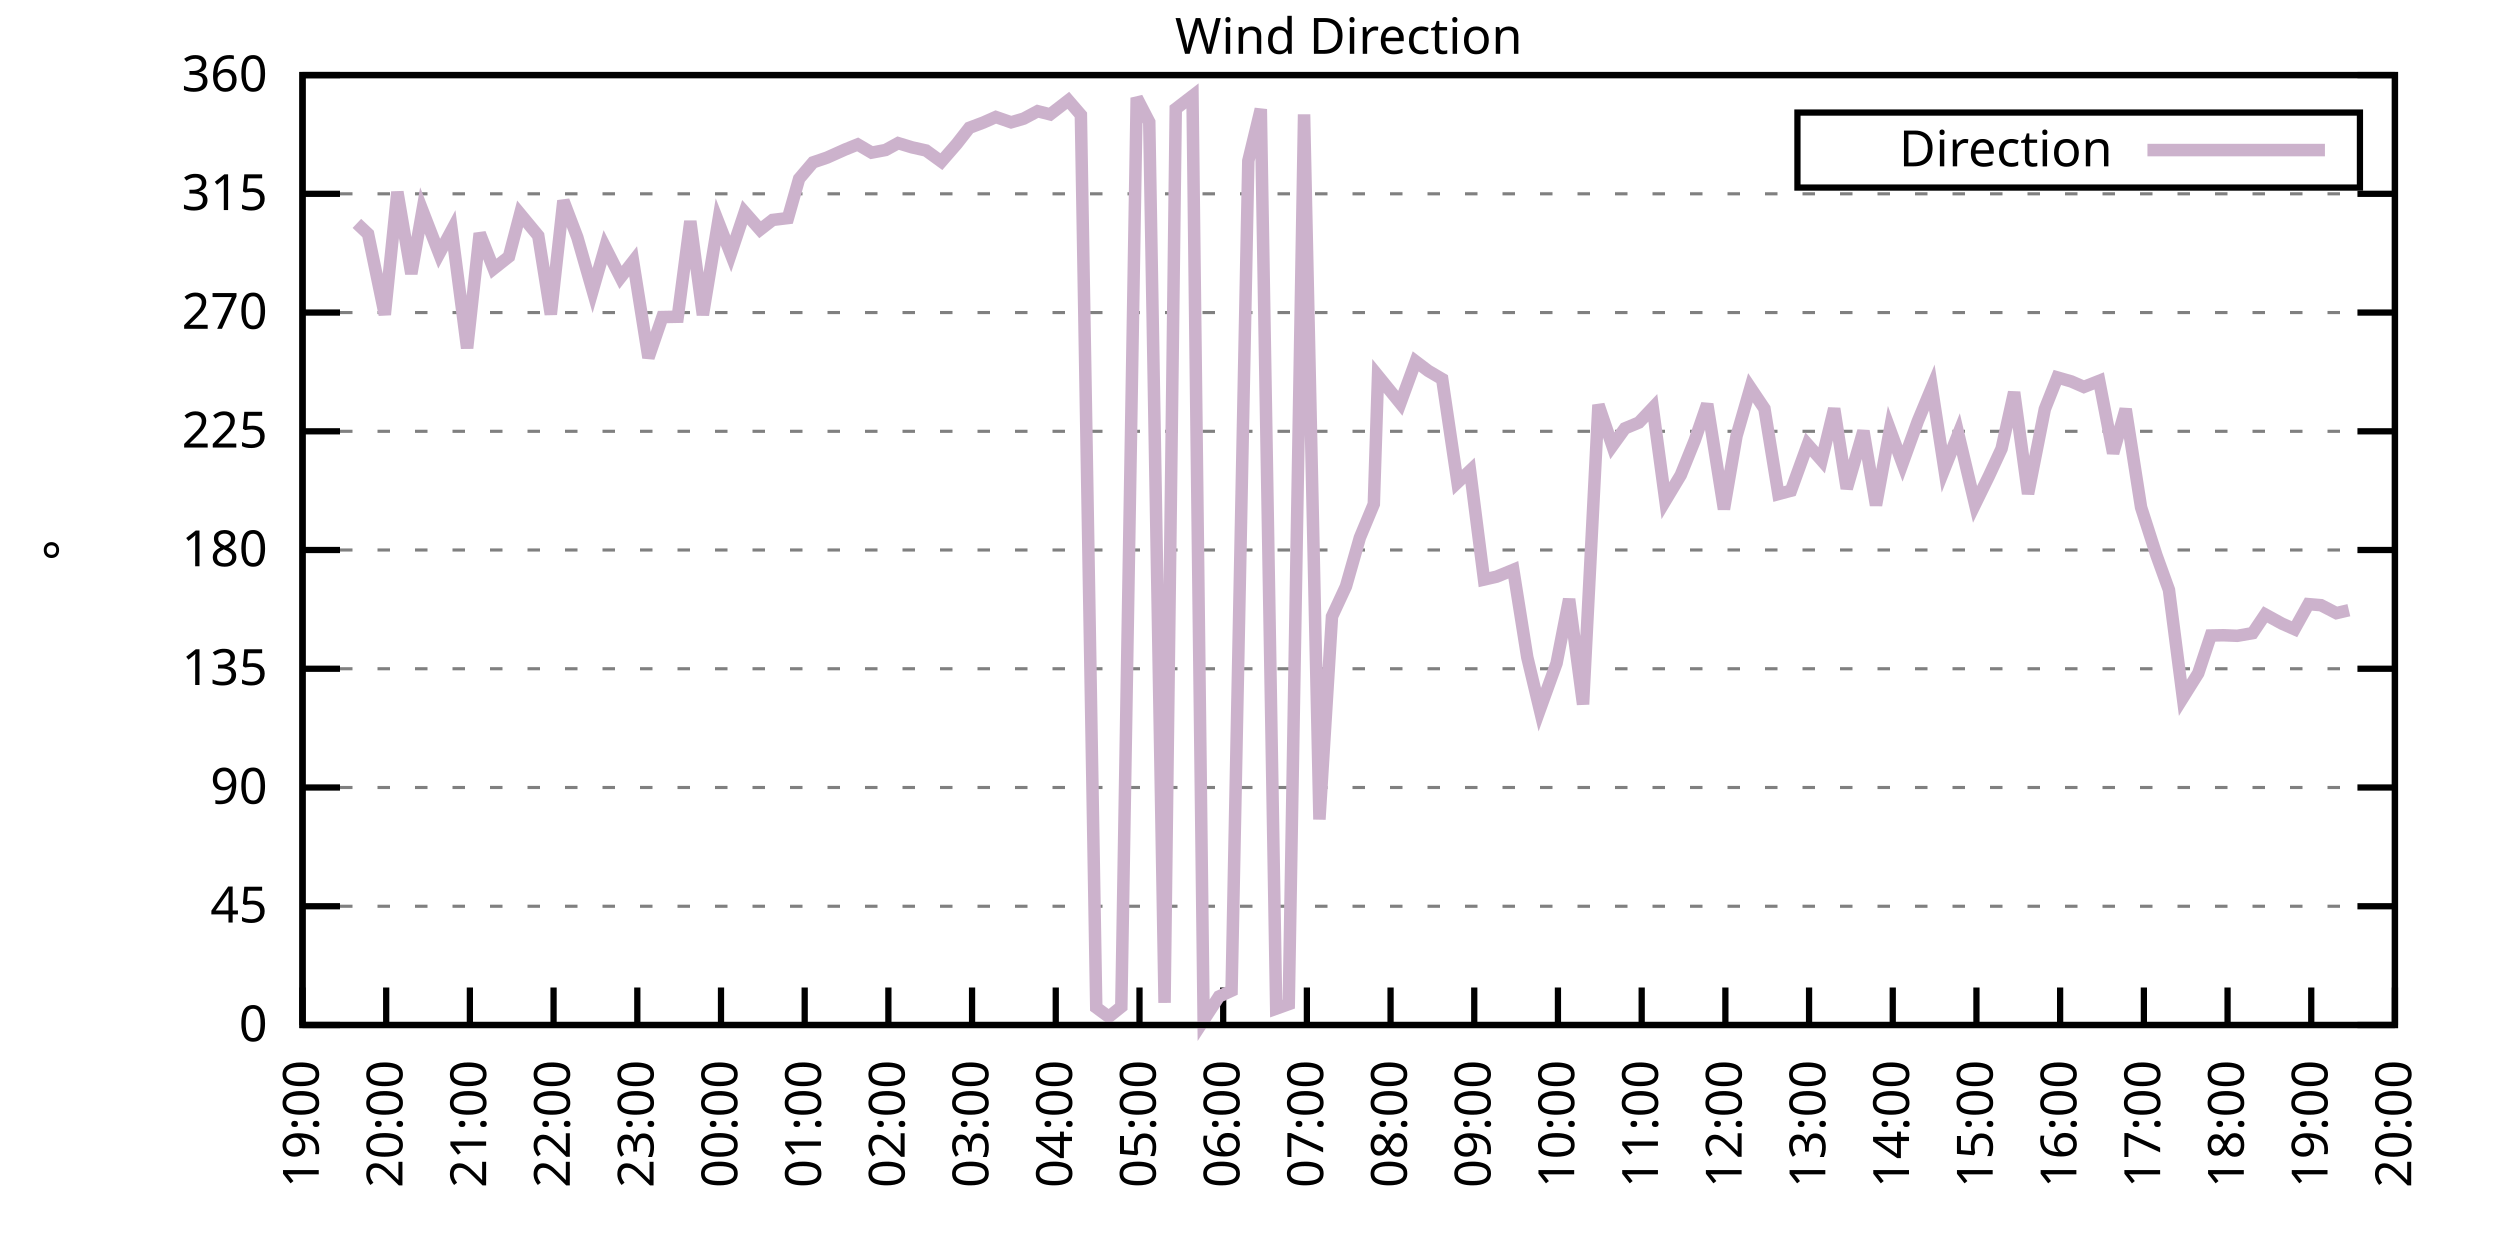
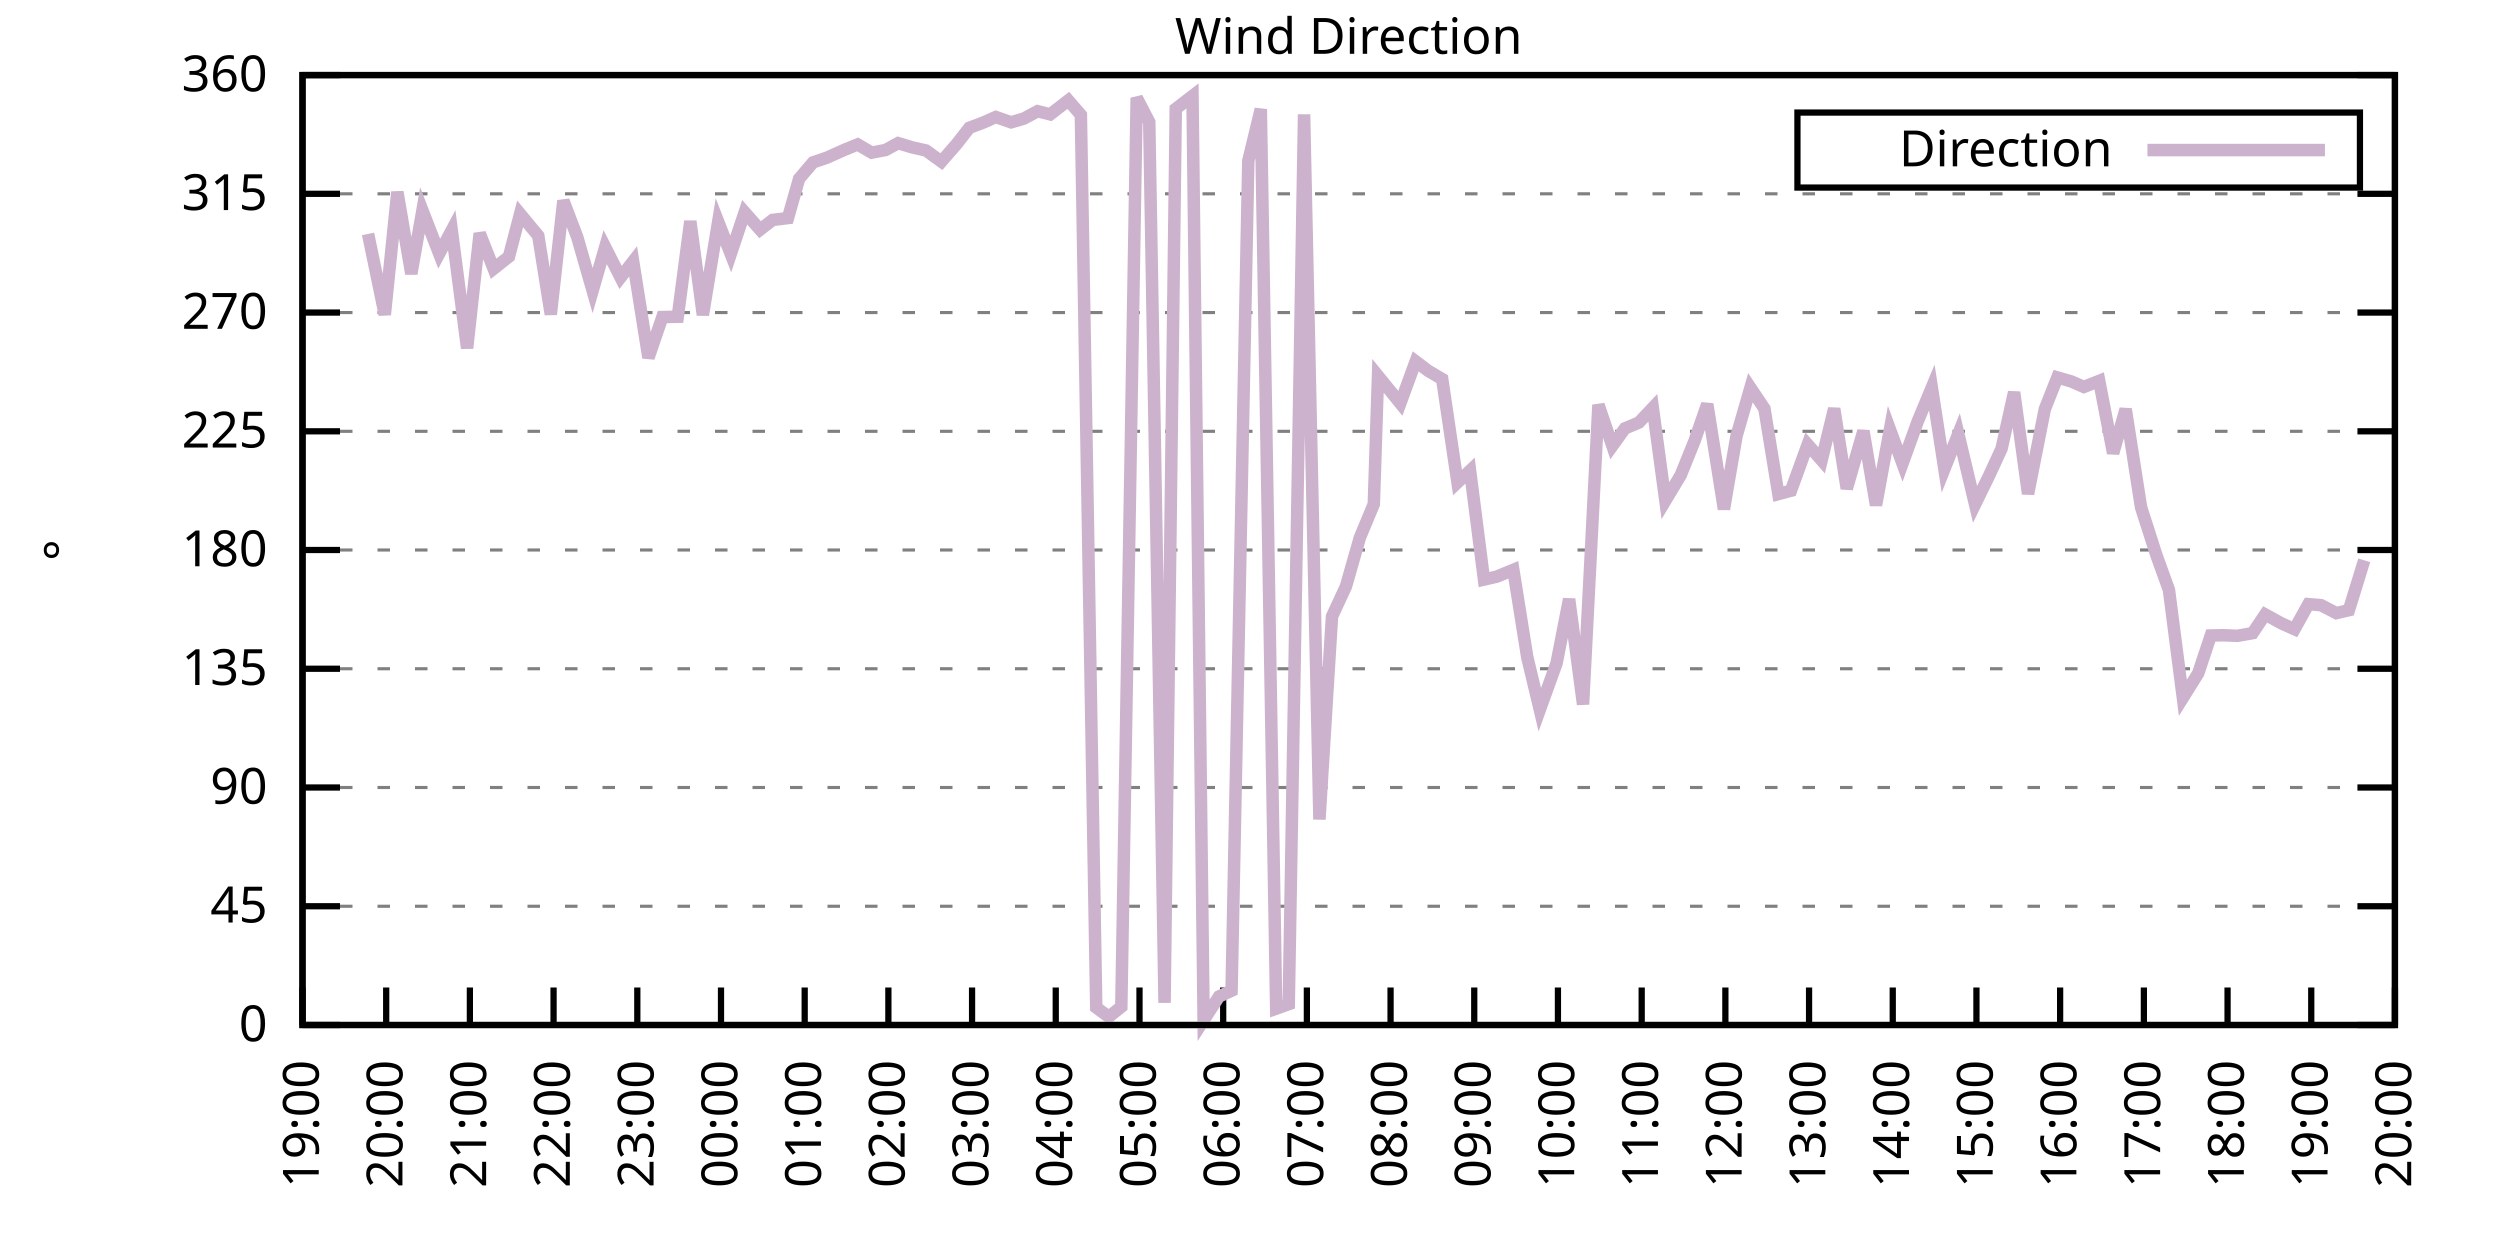
<svg xmlns="http://www.w3.org/2000/svg" xmlns:xlink="http://www.w3.org/1999/xlink" width="400" height="200" viewBox="0 0 400 200">
  <g id="gnuplot_canvas">
    <rect x="0" y="0" width="400" height="200" fill="none" />
    <defs>
      <circle id="gpDot" r="0.5" stroke-width="0.5" stroke="currentColor" />
      <path id="gpPt0" stroke-width="0.333" stroke="currentColor" d="M-1,0 h2 M0,-1 v2" />
      <path id="gpPt1" stroke-width="0.333" stroke="currentColor" d="M-1,-1 L1,1 M1,-1 L-1,1" />
      <path id="gpPt2" stroke-width="0.333" stroke="currentColor" d="M-1,0 L1,0 M0,-1 L0,1 M-1,-1 L1,1 M-1,1 L1,-1" />
      <rect id="gpPt3" stroke-width="0.333" stroke="currentColor" x="-1" y="-1" width="2" height="2" />
      <rect id="gpPt4" stroke-width="0.333" stroke="currentColor" fill="currentColor" x="-1" y="-1" width="2" height="2" />
      <circle id="gpPt5" stroke-width="0.333" stroke="currentColor" cx="0" cy="0" r="1" />
      <use xlink:href="#gpPt5" id="gpPt6" fill="currentColor" stroke="none" />
      <path id="gpPt7" stroke-width="0.333" stroke="currentColor" d="M0,-1.33 L-1.33,0.67 L1.33,0.67 z" />
      <use xlink:href="#gpPt7" id="gpPt8" fill="currentColor" stroke="none" />
      <use xlink:href="#gpPt7" id="gpPt9" stroke="currentColor" transform="rotate(180)" />
      <use xlink:href="#gpPt9" id="gpPt10" fill="currentColor" stroke="none" />
      <use xlink:href="#gpPt3" id="gpPt11" stroke="currentColor" transform="rotate(45)" />
      <use xlink:href="#gpPt11" id="gpPt12" fill="currentColor" stroke="none" />
      <path id="gpPt13" stroke-width="0.333" stroke="currentColor" d="M0,1.330 L1.265,0.411 L0.782,-1.067 L-0.782,-1.076 L-1.265,0.411 z" />
      <use xlink:href="#gpPt13" id="gpPt14" fill="currentColor" stroke="none" />
      <filter id="textbox" filterUnits="objectBoundingBox" x="0" y="0" height="1" width="1">
        <feFlood flood-color="white" flood-opacity="1" result="bgnd" />
        <feComposite in="SourceGraphic" in2="bgnd" operator="atop" />
      </filter>
      <filter id="greybox" filterUnits="objectBoundingBox" x="0" y="0" height="1" width="1">
        <feFlood flood-color="lightgrey" flood-opacity="1" result="grey" />
        <feComposite in="SourceGraphic" in2="grey" operator="atop" />
      </filter>
    </defs>
    <g fill="none" color="white" stroke="currentColor" stroke-width="1.00" stroke-linecap="butt" stroke-linejoin="miter">
</g>
    <g fill="none" color="black" stroke="currentColor" stroke-width="1.00" stroke-linecap="butt" stroke-linejoin="miter">
      <g stroke="none" shape-rendering="crispEdges">
        <polygon fill="rgb(255, 255, 255)" points="48.40,164.00 383.18,164.00 383.18,12.02 48.40,12.02 " />
      </g>
    </g>
    <g fill="none" color="black" stroke="currentColor" stroke-width="1.00" stroke-linecap="butt" stroke-linejoin="miter">
</g>
    <g fill="none" color="black" stroke="black" stroke-width="0.50" stroke-linecap="butt" stroke-linejoin="miter">
</g>
    <g fill="none" color="gray" stroke="currentColor" stroke-width="0.50" stroke-linecap="butt" stroke-linejoin="miter">
      <path stroke="gray" stroke-dasharray="2,4" class="gridline" d="M48.40,164.00 L383.19,164.00  " />
    </g>
    <g fill="none" color="gray" stroke="gray" stroke-width="1.00" stroke-linecap="butt" stroke-linejoin="miter">
</g>
    <g fill="none" color="black" stroke="currentColor" stroke-width="1.00" stroke-linecap="butt" stroke-linejoin="miter">
      <path stroke="black" d="M48.40,164.00 L54.40,164.00 M383.19,164.00 L377.19,164.00  " />
      <g transform="translate(42.80,166.60)" stroke="none" fill="black" font-family="Sans" font-size="8.00" text-anchor="end">
        <text>
          <tspan font-family="Sans"> 0</tspan>
        </text>
      </g>
    </g>
    <g fill="none" color="black" stroke="currentColor" stroke-width="1.00" stroke-linecap="butt" stroke-linejoin="miter">
</g>
    <g fill="none" color="black" stroke="black" stroke-width="0.50" stroke-linecap="butt" stroke-linejoin="miter">
</g>
    <g fill="none" color="gray" stroke="currentColor" stroke-width="0.50" stroke-linecap="butt" stroke-linejoin="miter">
      <path stroke="gray" stroke-dasharray="2,4" class="gridline" d="M48.40,145.00 L383.19,145.00  " />
    </g>
    <g fill="none" color="gray" stroke="gray" stroke-width="1.00" stroke-linecap="butt" stroke-linejoin="miter">
</g>
    <g fill="none" color="black" stroke="currentColor" stroke-width="1.00" stroke-linecap="butt" stroke-linejoin="miter">
      <path stroke="black" d="M48.40,145.00 L54.40,145.00 M383.19,145.00 L377.19,145.00  " />
      <g transform="translate(42.80,147.60)" stroke="none" fill="black" font-family="Sans" font-size="8.00" text-anchor="end">
        <text>
          <tspan font-family="Sans"> 45</tspan>
        </text>
      </g>
    </g>
    <g fill="none" color="black" stroke="currentColor" stroke-width="1.00" stroke-linecap="butt" stroke-linejoin="miter">
</g>
    <g fill="none" color="black" stroke="black" stroke-width="0.50" stroke-linecap="butt" stroke-linejoin="miter">
</g>
    <g fill="none" color="gray" stroke="currentColor" stroke-width="0.50" stroke-linecap="butt" stroke-linejoin="miter">
      <path stroke="gray" stroke-dasharray="2,4" class="gridline" d="M48.40,126.00 L383.19,126.00  " />
    </g>
    <g fill="none" color="gray" stroke="gray" stroke-width="1.00" stroke-linecap="butt" stroke-linejoin="miter">
</g>
    <g fill="none" color="black" stroke="currentColor" stroke-width="1.00" stroke-linecap="butt" stroke-linejoin="miter">
      <path stroke="black" d="M48.40,126.00 L54.40,126.00 M383.19,126.00 L377.19,126.00  " />
      <g transform="translate(42.80,128.60)" stroke="none" fill="black" font-family="Sans" font-size="8.00" text-anchor="end">
        <text>
          <tspan font-family="Sans"> 90</tspan>
        </text>
      </g>
    </g>
    <g fill="none" color="black" stroke="currentColor" stroke-width="1.00" stroke-linecap="butt" stroke-linejoin="miter">
</g>
    <g fill="none" color="black" stroke="black" stroke-width="0.50" stroke-linecap="butt" stroke-linejoin="miter">
</g>
    <g fill="none" color="gray" stroke="currentColor" stroke-width="0.50" stroke-linecap="butt" stroke-linejoin="miter">
      <path stroke="gray" stroke-dasharray="2,4" class="gridline" d="M48.40,107.00 L383.19,107.00  " />
    </g>
    <g fill="none" color="gray" stroke="gray" stroke-width="1.00" stroke-linecap="butt" stroke-linejoin="miter">
</g>
    <g fill="none" color="black" stroke="currentColor" stroke-width="1.00" stroke-linecap="butt" stroke-linejoin="miter">
      <path stroke="black" d="M48.40,107.00 L54.40,107.00 M383.19,107.00 L377.19,107.00  " />
      <g transform="translate(42.80,109.60)" stroke="none" fill="black" font-family="Sans" font-size="8.00" text-anchor="end">
        <text>
          <tspan font-family="Sans"> 135</tspan>
        </text>
      </g>
    </g>
    <g fill="none" color="black" stroke="currentColor" stroke-width="1.00" stroke-linecap="butt" stroke-linejoin="miter">
</g>
    <g fill="none" color="black" stroke="black" stroke-width="0.50" stroke-linecap="butt" stroke-linejoin="miter">
</g>
    <g fill="none" color="gray" stroke="currentColor" stroke-width="0.50" stroke-linecap="butt" stroke-linejoin="miter">
      <path stroke="gray" stroke-dasharray="2,4" class="gridline" d="M48.40,88.00 L383.19,88.00  " />
    </g>
    <g fill="none" color="gray" stroke="gray" stroke-width="1.00" stroke-linecap="butt" stroke-linejoin="miter">
</g>
    <g fill="none" color="black" stroke="currentColor" stroke-width="1.00" stroke-linecap="butt" stroke-linejoin="miter">
      <path stroke="black" d="M48.40,88.00 L54.40,88.00 M383.19,88.00 L377.19,88.00  " />
      <g transform="translate(42.80,90.60)" stroke="none" fill="black" font-family="Sans" font-size="8.00" text-anchor="end">
        <text>
          <tspan font-family="Sans"> 180</tspan>
        </text>
      </g>
    </g>
    <g fill="none" color="black" stroke="currentColor" stroke-width="1.00" stroke-linecap="butt" stroke-linejoin="miter">
</g>
    <g fill="none" color="black" stroke="black" stroke-width="0.50" stroke-linecap="butt" stroke-linejoin="miter">
</g>
    <g fill="none" color="gray" stroke="currentColor" stroke-width="0.50" stroke-linecap="butt" stroke-linejoin="miter">
      <path stroke="gray" stroke-dasharray="2,4" class="gridline" d="M48.40,69.01 L383.19,69.01  " />
    </g>
    <g fill="none" color="gray" stroke="gray" stroke-width="1.00" stroke-linecap="butt" stroke-linejoin="miter">
</g>
    <g fill="none" color="black" stroke="currentColor" stroke-width="1.00" stroke-linecap="butt" stroke-linejoin="miter">
      <path stroke="black" d="M48.40,69.01 L54.40,69.01 M383.19,69.01 L377.19,69.01  " />
      <g transform="translate(42.80,71.61)" stroke="none" fill="black" font-family="Sans" font-size="8.00" text-anchor="end">
        <text>
          <tspan font-family="Sans"> 225</tspan>
        </text>
      </g>
    </g>
    <g fill="none" color="black" stroke="currentColor" stroke-width="1.00" stroke-linecap="butt" stroke-linejoin="miter">
</g>
    <g fill="none" color="black" stroke="black" stroke-width="0.50" stroke-linecap="butt" stroke-linejoin="miter">
</g>
    <g fill="none" color="gray" stroke="currentColor" stroke-width="0.50" stroke-linecap="butt" stroke-linejoin="miter">
      <path stroke="gray" stroke-dasharray="2,4" class="gridline" d="M48.40,50.01 L383.19,50.01  " />
    </g>
    <g fill="none" color="gray" stroke="gray" stroke-width="1.00" stroke-linecap="butt" stroke-linejoin="miter">
</g>
    <g fill="none" color="black" stroke="currentColor" stroke-width="1.00" stroke-linecap="butt" stroke-linejoin="miter">
      <path stroke="black" d="M48.40,50.01 L54.40,50.01 M383.19,50.01 L377.19,50.01  " />
      <g transform="translate(42.80,52.61)" stroke="none" fill="black" font-family="Sans" font-size="8.00" text-anchor="end">
        <text>
          <tspan font-family="Sans"> 270</tspan>
        </text>
      </g>
    </g>
    <g fill="none" color="black" stroke="currentColor" stroke-width="1.00" stroke-linecap="butt" stroke-linejoin="miter">
</g>
    <g fill="none" color="black" stroke="black" stroke-width="0.50" stroke-linecap="butt" stroke-linejoin="miter">
</g>
    <g fill="none" color="gray" stroke="currentColor" stroke-width="0.50" stroke-linecap="butt" stroke-linejoin="miter">
      <path stroke="gray" stroke-dasharray="2,4" class="gridline" d="M48.40,31.01 L383.19,31.01  " />
    </g>
    <g fill="none" color="gray" stroke="gray" stroke-width="1.00" stroke-linecap="butt" stroke-linejoin="miter">
</g>
    <g fill="none" color="black" stroke="currentColor" stroke-width="1.00" stroke-linecap="butt" stroke-linejoin="miter">
      <path stroke="black" d="M48.40,31.01 L54.40,31.01 M383.19,31.01 L377.19,31.01  " />
      <g transform="translate(42.80,33.61)" stroke="none" fill="black" font-family="Sans" font-size="8.00" text-anchor="end">
        <text>
          <tspan font-family="Sans"> 315</tspan>
        </text>
      </g>
    </g>
    <g fill="none" color="black" stroke="currentColor" stroke-width="1.00" stroke-linecap="butt" stroke-linejoin="miter">
</g>
    <g fill="none" color="black" stroke="black" stroke-width="0.50" stroke-linecap="butt" stroke-linejoin="miter">
</g>
    <g fill="none" color="gray" stroke="currentColor" stroke-width="0.50" stroke-linecap="butt" stroke-linejoin="miter">
      <path stroke="gray" stroke-dasharray="2,4" class="gridline" d="M48.40,12.01 L383.19,12.01  " />
    </g>
    <g fill="none" color="gray" stroke="gray" stroke-width="1.00" stroke-linecap="butt" stroke-linejoin="miter">
</g>
    <g fill="none" color="black" stroke="currentColor" stroke-width="1.00" stroke-linecap="butt" stroke-linejoin="miter">
      <path stroke="black" d="M48.40,12.01 L54.40,12.01 M383.19,12.01 L377.19,12.01  " />
      <g transform="translate(42.80,14.61)" stroke="none" fill="black" font-family="Sans" font-size="8.00" text-anchor="end">
        <text>
          <tspan font-family="Sans"> 360</tspan>
        </text>
      </g>
    </g>
    <g fill="none" color="black" stroke="currentColor" stroke-width="1.00" stroke-linecap="butt" stroke-linejoin="miter">
      <path stroke="black" d="M48.40,164.00 L48.40,158.00  " />
      <g transform="translate(51.00,169.60) rotate(270.00)" stroke="none" fill="black" font-family="Sans" font-size="8.00" text-anchor="end">
        <text>
          <tspan font-family="Sans">19:00</tspan>
        </text>
      </g>
    </g>
    <g fill="none" color="black" stroke="currentColor" stroke-width="1.00" stroke-linecap="butt" stroke-linejoin="miter">
      <path stroke="black" d="M61.79,164.00 L61.79,158.00  " />
      <g transform="translate(64.39,169.60) rotate(270.00)" stroke="none" fill="black" font-family="Sans" font-size="8.00" text-anchor="end">
        <text>
          <tspan font-family="Sans">20:00</tspan>
        </text>
      </g>
    </g>
    <g fill="none" color="black" stroke="currentColor" stroke-width="1.00" stroke-linecap="butt" stroke-linejoin="miter">
      <path stroke="black" d="M75.18,164.00 L75.18,158.00  " />
      <g transform="translate(77.78,169.60) rotate(270.00)" stroke="none" fill="black" font-family="Sans" font-size="8.00" text-anchor="end">
        <text>
          <tspan font-family="Sans">21:00</tspan>
        </text>
      </g>
    </g>
    <g fill="none" color="black" stroke="currentColor" stroke-width="1.00" stroke-linecap="butt" stroke-linejoin="miter">
      <path stroke="black" d="M88.57,164.00 L88.57,158.00  " />
      <g transform="translate(91.17,169.60) rotate(270.00)" stroke="none" fill="black" font-family="Sans" font-size="8.00" text-anchor="end">
        <text>
          <tspan font-family="Sans">22:00</tspan>
        </text>
      </g>
    </g>
    <g fill="none" color="black" stroke="currentColor" stroke-width="1.00" stroke-linecap="butt" stroke-linejoin="miter">
      <path stroke="black" d="M101.97,164.00 L101.97,158.00  " />
      <g transform="translate(104.57,169.60) rotate(270.00)" stroke="none" fill="black" font-family="Sans" font-size="8.00" text-anchor="end">
        <text>
          <tspan font-family="Sans">23:00</tspan>
        </text>
      </g>
    </g>
    <g fill="none" color="black" stroke="currentColor" stroke-width="1.00" stroke-linecap="butt" stroke-linejoin="miter">
      <path stroke="black" d="M115.36,164.00 L115.36,158.00  " />
      <g transform="translate(117.96,169.60) rotate(270.00)" stroke="none" fill="black" font-family="Sans" font-size="8.00" text-anchor="end">
        <text>
          <tspan font-family="Sans">00:00</tspan>
        </text>
      </g>
    </g>
    <g fill="none" color="black" stroke="currentColor" stroke-width="1.00" stroke-linecap="butt" stroke-linejoin="miter">
      <path stroke="black" d="M128.75,164.00 L128.75,158.00  " />
      <g transform="translate(131.35,169.60) rotate(270.00)" stroke="none" fill="black" font-family="Sans" font-size="8.00" text-anchor="end">
        <text>
          <tspan font-family="Sans">01:00</tspan>
        </text>
      </g>
    </g>
    <g fill="none" color="black" stroke="currentColor" stroke-width="1.00" stroke-linecap="butt" stroke-linejoin="miter">
      <path stroke="black" d="M142.14,164.00 L142.14,158.00  " />
      <g transform="translate(144.74,169.60) rotate(270.00)" stroke="none" fill="black" font-family="Sans" font-size="8.00" text-anchor="end">
        <text>
          <tspan font-family="Sans">02:00</tspan>
        </text>
      </g>
    </g>
    <g fill="none" color="black" stroke="currentColor" stroke-width="1.00" stroke-linecap="butt" stroke-linejoin="miter">
      <path stroke="black" d="M155.53,164.00 L155.53,158.00  " />
      <g transform="translate(158.13,169.60) rotate(270.00)" stroke="none" fill="black" font-family="Sans" font-size="8.00" text-anchor="end">
        <text>
          <tspan font-family="Sans">03:00</tspan>
        </text>
      </g>
    </g>
    <g fill="none" color="black" stroke="currentColor" stroke-width="1.00" stroke-linecap="butt" stroke-linejoin="miter">
      <path stroke="black" d="M168.92,164.00 L168.92,158.00  " />
      <g transform="translate(171.52,169.60) rotate(270.00)" stroke="none" fill="black" font-family="Sans" font-size="8.00" text-anchor="end">
        <text>
          <tspan font-family="Sans">04:00</tspan>
        </text>
      </g>
    </g>
    <g fill="none" color="black" stroke="currentColor" stroke-width="1.00" stroke-linecap="butt" stroke-linejoin="miter">
      <path stroke="black" d="M182.32,164.00 L182.32,158.00  " />
      <g transform="translate(184.92,169.60) rotate(270.00)" stroke="none" fill="black" font-family="Sans" font-size="8.00" text-anchor="end">
        <text>
          <tspan font-family="Sans">05:00</tspan>
        </text>
      </g>
    </g>
    <g fill="none" color="black" stroke="currentColor" stroke-width="1.00" stroke-linecap="butt" stroke-linejoin="miter">
      <path stroke="black" d="M195.71,164.00 L195.71,158.00  " />
      <g transform="translate(198.31,169.60) rotate(270.00)" stroke="none" fill="black" font-family="Sans" font-size="8.00" text-anchor="end">
        <text>
          <tspan font-family="Sans">06:00</tspan>
        </text>
      </g>
    </g>
    <g fill="none" color="black" stroke="currentColor" stroke-width="1.00" stroke-linecap="butt" stroke-linejoin="miter">
      <path stroke="black" d="M209.10,164.00 L209.10,158.00  " />
      <g transform="translate(211.70,169.60) rotate(270.00)" stroke="none" fill="black" font-family="Sans" font-size="8.00" text-anchor="end">
        <text>
          <tspan font-family="Sans">07:00</tspan>
        </text>
      </g>
    </g>
    <g fill="none" color="black" stroke="currentColor" stroke-width="1.00" stroke-linecap="butt" stroke-linejoin="miter">
      <path stroke="black" d="M222.49,164.00 L222.49,158.00  " />
      <g transform="translate(225.09,169.60) rotate(270.00)" stroke="none" fill="black" font-family="Sans" font-size="8.00" text-anchor="end">
        <text>
          <tspan font-family="Sans">08:00</tspan>
        </text>
      </g>
    </g>
    <g fill="none" color="black" stroke="currentColor" stroke-width="1.00" stroke-linecap="butt" stroke-linejoin="miter">
      <path stroke="black" d="M235.88,164.00 L235.88,158.00  " />
      <g transform="translate(238.48,169.60) rotate(270.00)" stroke="none" fill="black" font-family="Sans" font-size="8.00" text-anchor="end">
        <text>
          <tspan font-family="Sans">09:00</tspan>
        </text>
      </g>
    </g>
    <g fill="none" color="black" stroke="currentColor" stroke-width="1.00" stroke-linecap="butt" stroke-linejoin="miter">
      <path stroke="black" d="M249.27,164.00 L249.27,158.00  " />
      <g transform="translate(251.87,169.60) rotate(270.00)" stroke="none" fill="black" font-family="Sans" font-size="8.00" text-anchor="end">
        <text>
          <tspan font-family="Sans">10:00</tspan>
        </text>
      </g>
    </g>
    <g fill="none" color="black" stroke="currentColor" stroke-width="1.00" stroke-linecap="butt" stroke-linejoin="miter">
      <path stroke="black" d="M262.67,164.00 L262.67,158.00  " />
      <g transform="translate(265.27,169.60) rotate(270.00)" stroke="none" fill="black" font-family="Sans" font-size="8.00" text-anchor="end">
        <text>
          <tspan font-family="Sans">11:00</tspan>
        </text>
      </g>
    </g>
    <g fill="none" color="black" stroke="currentColor" stroke-width="1.00" stroke-linecap="butt" stroke-linejoin="miter">
      <path stroke="black" d="M276.06,164.00 L276.06,158.00  " />
      <g transform="translate(278.66,169.60) rotate(270.00)" stroke="none" fill="black" font-family="Sans" font-size="8.00" text-anchor="end">
        <text>
          <tspan font-family="Sans">12:00</tspan>
        </text>
      </g>
    </g>
    <g fill="none" color="black" stroke="currentColor" stroke-width="1.00" stroke-linecap="butt" stroke-linejoin="miter">
      <path stroke="black" d="M289.45,164.00 L289.45,158.00  " />
      <g transform="translate(292.05,169.60) rotate(270.00)" stroke="none" fill="black" font-family="Sans" font-size="8.00" text-anchor="end">
        <text>
          <tspan font-family="Sans">13:00</tspan>
        </text>
      </g>
    </g>
    <g fill="none" color="black" stroke="currentColor" stroke-width="1.00" stroke-linecap="butt" stroke-linejoin="miter">
      <path stroke="black" d="M302.84,164.00 L302.84,158.00  " />
      <g transform="translate(305.44,169.60) rotate(270.00)" stroke="none" fill="black" font-family="Sans" font-size="8.00" text-anchor="end">
        <text>
          <tspan font-family="Sans">14:00</tspan>
        </text>
      </g>
    </g>
    <g fill="none" color="black" stroke="currentColor" stroke-width="1.00" stroke-linecap="butt" stroke-linejoin="miter">
      <path stroke="black" d="M316.23,164.00 L316.23,158.00  " />
      <g transform="translate(318.83,169.60) rotate(270.00)" stroke="none" fill="black" font-family="Sans" font-size="8.00" text-anchor="end">
        <text>
          <tspan font-family="Sans">15:00</tspan>
        </text>
      </g>
    </g>
    <g fill="none" color="black" stroke="currentColor" stroke-width="1.00" stroke-linecap="butt" stroke-linejoin="miter">
      <path stroke="black" d="M329.62,164.00 L329.62,158.00  " />
      <g transform="translate(332.22,169.60) rotate(270.00)" stroke="none" fill="black" font-family="Sans" font-size="8.00" text-anchor="end">
        <text>
          <tspan font-family="Sans">16:00</tspan>
        </text>
      </g>
    </g>
    <g fill="none" color="black" stroke="currentColor" stroke-width="1.00" stroke-linecap="butt" stroke-linejoin="miter">
      <path stroke="black" d="M343.02,164.00 L343.02,158.00  " />
      <g transform="translate(345.62,169.60) rotate(270.00)" stroke="none" fill="black" font-family="Sans" font-size="8.00" text-anchor="end">
        <text>
          <tspan font-family="Sans">17:00</tspan>
        </text>
      </g>
    </g>
    <g fill="none" color="black" stroke="currentColor" stroke-width="1.00" stroke-linecap="butt" stroke-linejoin="miter">
      <path stroke="black" d="M356.41,164.00 L356.41,158.00  " />
      <g transform="translate(359.01,169.60) rotate(270.00)" stroke="none" fill="black" font-family="Sans" font-size="8.00" text-anchor="end">
        <text>
          <tspan font-family="Sans">18:00</tspan>
        </text>
      </g>
    </g>
    <g fill="none" color="black" stroke="currentColor" stroke-width="1.00" stroke-linecap="butt" stroke-linejoin="miter">
      <path stroke="black" d="M369.80,164.00 L369.80,158.00  " />
      <g transform="translate(372.40,169.60) rotate(270.00)" stroke="none" fill="black" font-family="Sans" font-size="8.00" text-anchor="end">
        <text>
          <tspan font-family="Sans">19:00</tspan>
        </text>
      </g>
    </g>
    <g fill="none" color="black" stroke="currentColor" stroke-width="1.00" stroke-linecap="butt" stroke-linejoin="miter">
      <path stroke="black" d="M383.19,164.00 L383.19,158.00  " />
      <g transform="translate(385.79,169.60) rotate(270.00)" stroke="none" fill="black" font-family="Sans" font-size="8.00" text-anchor="end">
        <text>
          <tspan font-family="Sans">20:00</tspan>
        </text>
      </g>
    </g>
    <g fill="none" color="black" stroke="currentColor" stroke-width="1.00" stroke-linecap="butt" stroke-linejoin="miter">
</g>
    <g fill="none" color="black" stroke="currentColor" stroke-width="1.00" stroke-linecap="butt" stroke-linejoin="miter">
      <path stroke="black" d="M48.40,12.01 L48.40,164.00 L383.19,164.00 L383.19,12.01 L48.40,12.01 Z  " />
    </g>
    <g fill="none" color="black" stroke="currentColor" stroke-width="1.00" stroke-linecap="butt" stroke-linejoin="miter">
</g>
    <g fill="none" color="black" stroke="currentColor" stroke-width="1.00" stroke-linecap="butt" stroke-linejoin="miter">
      <path stroke="black" d="M287.59,30.01 L287.59,18.01 L377.59,18.01 L377.59,30.01 L287.59,30.01 Z  " />
    </g>
    <g id="Wind_direction_plot_1">
      <g fill="none" color="white" stroke="black" stroke-width="2.00" stroke-linecap="butt" stroke-linejoin="miter">
</g>
      <g fill="none" color="black" stroke="currentColor" stroke-width="2.00" stroke-linecap="butt" stroke-linejoin="miter">
        <g transform="translate(337.99,26.61)" stroke="none" fill="black" font-family="Sans" font-size="8.00" text-anchor="end">
          <text>
            <tspan font-family="Sans">Direction</tspan>
          </text>
        </g>
      </g>
      <g fill="none" color="black" stroke="currentColor" stroke-width="2.00" stroke-linecap="butt" stroke-linejoin="miter">
-         <path stroke="rgb(204, 178, 204)" d="M343.59,24.01 L371.99,24.01 M57.10,35.74 L58.89,37.43 L61.57,50.35 L63.58,30.71 L65.81,43.80 L67.59,33.67   L70.27,40.59 L72.28,36.84 L74.74,55.71 L76.75,37.34 L78.98,43.00 L81.43,41.06 L83.22,34.22 L86.12,37.72   L88.13,50.30 L90.14,32.11 L92.37,37.97 L94.82,46.50 L96.83,39.54 L99.29,44.39 L101.30,41.82 L103.75,57.23   L105.98,50.73 L108.44,50.68 L110.45,35.40 L112.46,50.39 L114.91,35.48 L116.92,40.63 L119.15,33.96 L121.61,36.75   L123.62,35.19 L126.07,34.89 L127.86,28.60 L130.09,25.98 L132.32,25.22 L135.22,23.92 L137.23,23.11 L139.46,24.42   L141.69,24.00 L143.70,22.90 L145.94,23.58 L148.17,24.08 L150.62,25.86 L153.08,23.03 L155.09,20.45 L157.32,19.61   L159.33,18.72 L161.78,19.57 L163.79,18.98 L166.02,17.79 L168.03,18.30 L170.93,16.06 L172.94,18.39 L175.40,161.21   L177.41,162.69 L179.41,161.09 L181.87,15.64 L183.88,19.53 L186.33,160.45 L188.12,17.41 L190.80,15.35 L192.58,163.24   L195.04,159.44 L197.05,158.51 L199.73,25.73 L201.73,17.46 L204.19,161.38 L206.20,160.66 L208.65,18.30 L211.11,131.11   L213.12,98.64 L215.35,93.83 L217.58,86.02 L219.81,80.66 L220.48,60.14 L224.05,64.53 L226.51,57.82 L228.52,59.34   L230.75,60.65 L233.20,77.20 L235.21,75.30 L237.44,92.73 L239.45,92.27 L242.13,91.17 L244.36,105.15 L246.37,113.55   L249.05,106.12 L251.06,95.86 L253.29,112.70 L255.75,64.78 L257.98,71.33 L259.99,68.54 L262.22,67.61 L264.45,65.25   L266.46,80.11 L268.92,76.01 L271.15,70.48 L273.16,64.66 L275.83,81.46 L277.84,69.77 L280.07,62.04 L282.31,65.38   L284.54,79.05 L286.55,78.51 L289.23,71.12 L291.46,73.65 L293.47,65.38 L295.48,78.17 L298.15,68.96 L300.16,80.83   L302.39,68.71 L304.40,74.16 L306.86,67.36 L309.09,62.00 L311.10,75.04 L313.33,69.43 L316.01,80.70 L318.24,76.14   L320.25,71.79 L322.26,62.76 L324.49,79.01 L327.17,65.46 L329.18,60.39 L331.41,61.03 L333.42,61.91 L335.87,60.94   L338.10,72.51 L340.11,65.46 L342.57,81.17 L345.02,88.81 L347.03,94.38 L349.26,111.65 L351.72,107.72 L353.73,101.68   L355.74,101.64 L357.97,101.73 L360.42,101.30 L362.43,98.31 L365.11,99.78 L367.12,100.67 L369.35,96.66 L371.36,96.83   L373.82,98.10 L375.82,97.63  " />
+         <path stroke="rgb(204, 178, 204)" d="M343.59,24.01 L371.99,24.01 M58.89,37.43 L61.57,50.35 L63.58,30.71 L65.81,43.80 L67.59,33.67 L70.27,40.59   L72.28,36.84 L74.74,55.71 L76.75,37.34 L78.98,43.00 L81.43,41.06 L83.22,34.22 L86.12,37.72 L88.13,50.30   L90.14,32.11 L92.37,37.97 L94.82,46.50 L96.83,39.54 L99.29,44.39 L101.30,41.82 L103.75,57.23 L105.98,50.73   L108.44,50.68 L110.45,35.40 L112.46,50.39 L114.91,35.48 L116.92,40.63 L119.15,33.96 L121.61,36.75 L123.62,35.19   L126.07,34.89 L127.86,28.60 L130.09,25.98 L132.32,25.22 L135.22,23.92 L137.23,23.11 L139.46,24.42 L141.69,24.00   L143.70,22.90 L145.94,23.58 L148.17,24.08 L150.62,25.86 L153.08,23.03 L155.09,20.45 L157.32,19.61 L159.33,18.72   L161.78,19.57 L163.79,18.98 L166.02,17.79 L168.03,18.30 L170.93,16.06 L172.94,18.39 L175.40,161.21 L177.41,162.69   L179.41,161.09 L181.87,15.64 L183.88,19.53 L186.33,160.45 L188.12,17.41 L190.80,15.35 L192.58,163.24 L195.04,159.44   L197.05,158.51 L199.73,25.73 L201.73,17.46 L204.19,161.38 L206.20,160.66 L208.65,18.30 L211.11,131.11 L213.12,98.64   L215.35,93.83 L217.58,86.02 L219.81,80.66 L220.48,60.14 L224.05,64.53 L226.51,57.82 L228.52,59.34 L230.75,60.65   L233.20,77.20 L235.21,75.30 L237.44,92.73 L239.45,92.27 L242.13,91.17 L244.36,105.15 L246.37,113.55 L249.05,106.12   L251.06,95.86 L253.29,112.70 L255.75,64.78 L257.98,71.33 L259.99,68.54 L262.22,67.61 L264.45,65.25 L266.46,80.11   L268.92,76.01 L271.15,70.48 L273.16,64.66 L275.83,81.46 L277.84,69.77 L280.07,62.04 L282.31,65.38 L284.54,79.05   L286.55,78.51 L289.23,71.12 L291.46,73.65 L293.47,65.38 L295.48,78.17 L298.15,68.96 L300.16,80.83 L302.39,68.71   L304.40,74.16 L306.86,67.36 L309.09,62.00 L311.10,75.04 L313.33,69.43 L316.01,80.70 L318.24,76.14 L320.25,71.79   L322.26,62.76 L324.49,79.01 L327.17,65.46 L329.18,60.39 L331.41,61.03 L333.42,61.91 L335.87,60.94 L338.10,72.51   L340.11,65.46 L342.57,81.17 L345.02,88.81 L347.03,94.38 L349.26,111.65 L351.72,107.72 L353.73,101.68 L355.74,101.64   L357.97,101.73 L360.42,101.30 L362.43,98.31 L365.11,99.78 L367.12,100.67 L369.35,96.66 L371.36,96.83 L373.82,98.10   L375.82,97.63 L378.28,89.65  " />
      </g>
    </g>
    <g fill="none" color="black" stroke="currentColor" stroke-width="2.00" stroke-linecap="butt" stroke-linejoin="miter">
</g>
    <g fill="none" color="black" stroke="black" stroke-width="1.00" stroke-linecap="butt" stroke-linejoin="miter">
</g>
    <g fill="none" color="black" stroke="currentColor" stroke-width="1.00" stroke-linecap="butt" stroke-linejoin="miter">
      <path stroke="black" d="M48.40,12.01 L48.40,164.00 L383.19,164.00 L383.19,12.01 L48.40,12.01 Z  " />
      <g transform="translate(12.80,88.01) rotate(270.00)" stroke="none" fill="black" font-family="Sans" font-size="8.00" text-anchor="middle">
        <text>
          <tspan font-family="Sans">°</tspan>
        </text>
      </g>
    </g>
    <g fill="none" color="black" stroke="currentColor" stroke-width="1.00" stroke-linecap="butt" stroke-linejoin="miter">
</g>
    <g fill="none" color="black" stroke="currentColor" stroke-width="1.00" stroke-linecap="butt" stroke-linejoin="miter">
      <g transform="translate(215.79,8.61)" stroke="none" fill="black" font-family="Sans" font-size="8.00" text-anchor="middle">
        <text>
          <tspan font-family="Sans">Wind Direction</tspan>
        </text>
      </g>
    </g>
    <g fill="none" color="black" stroke="currentColor" stroke-width="1.00" stroke-linecap="butt" stroke-linejoin="miter">
</g>
  </g>
</svg>
